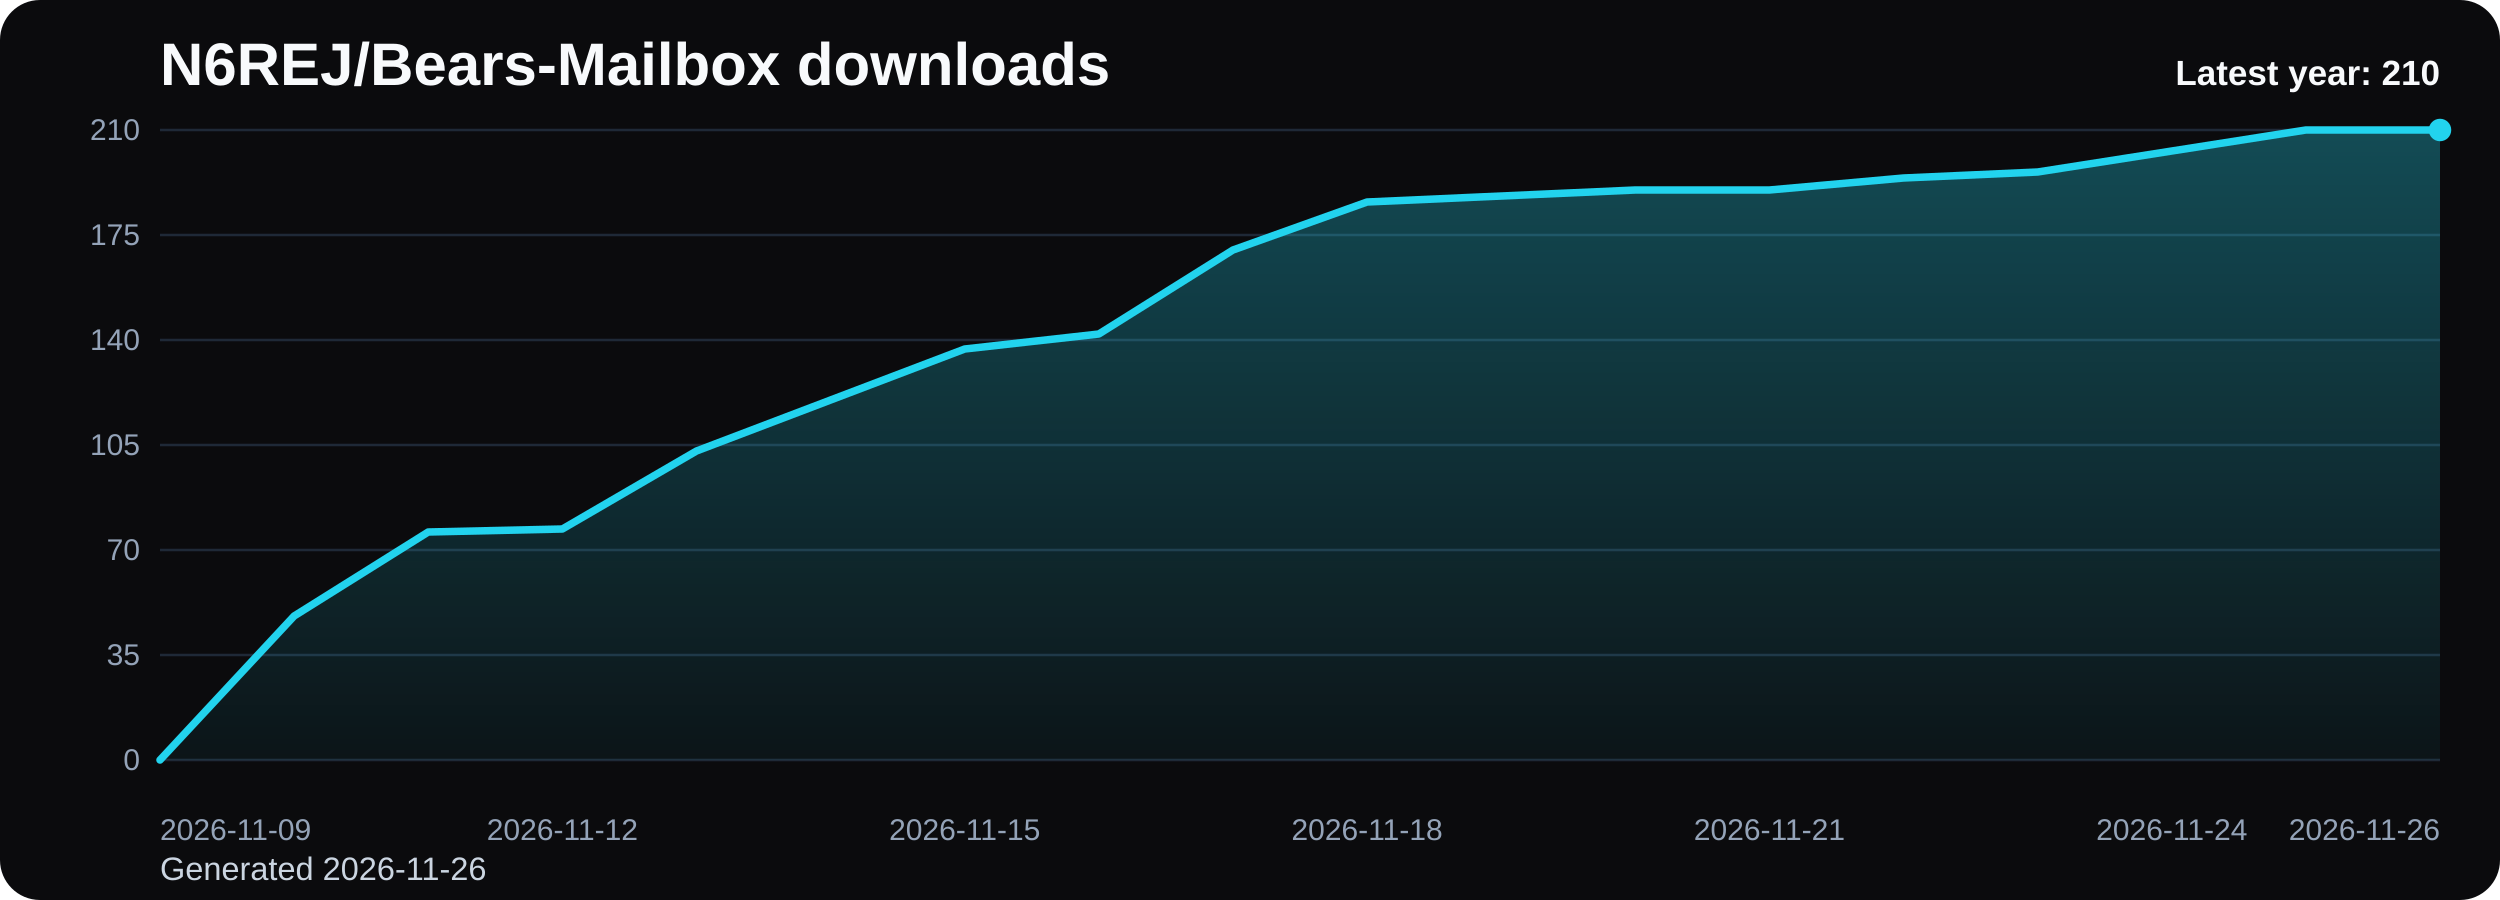
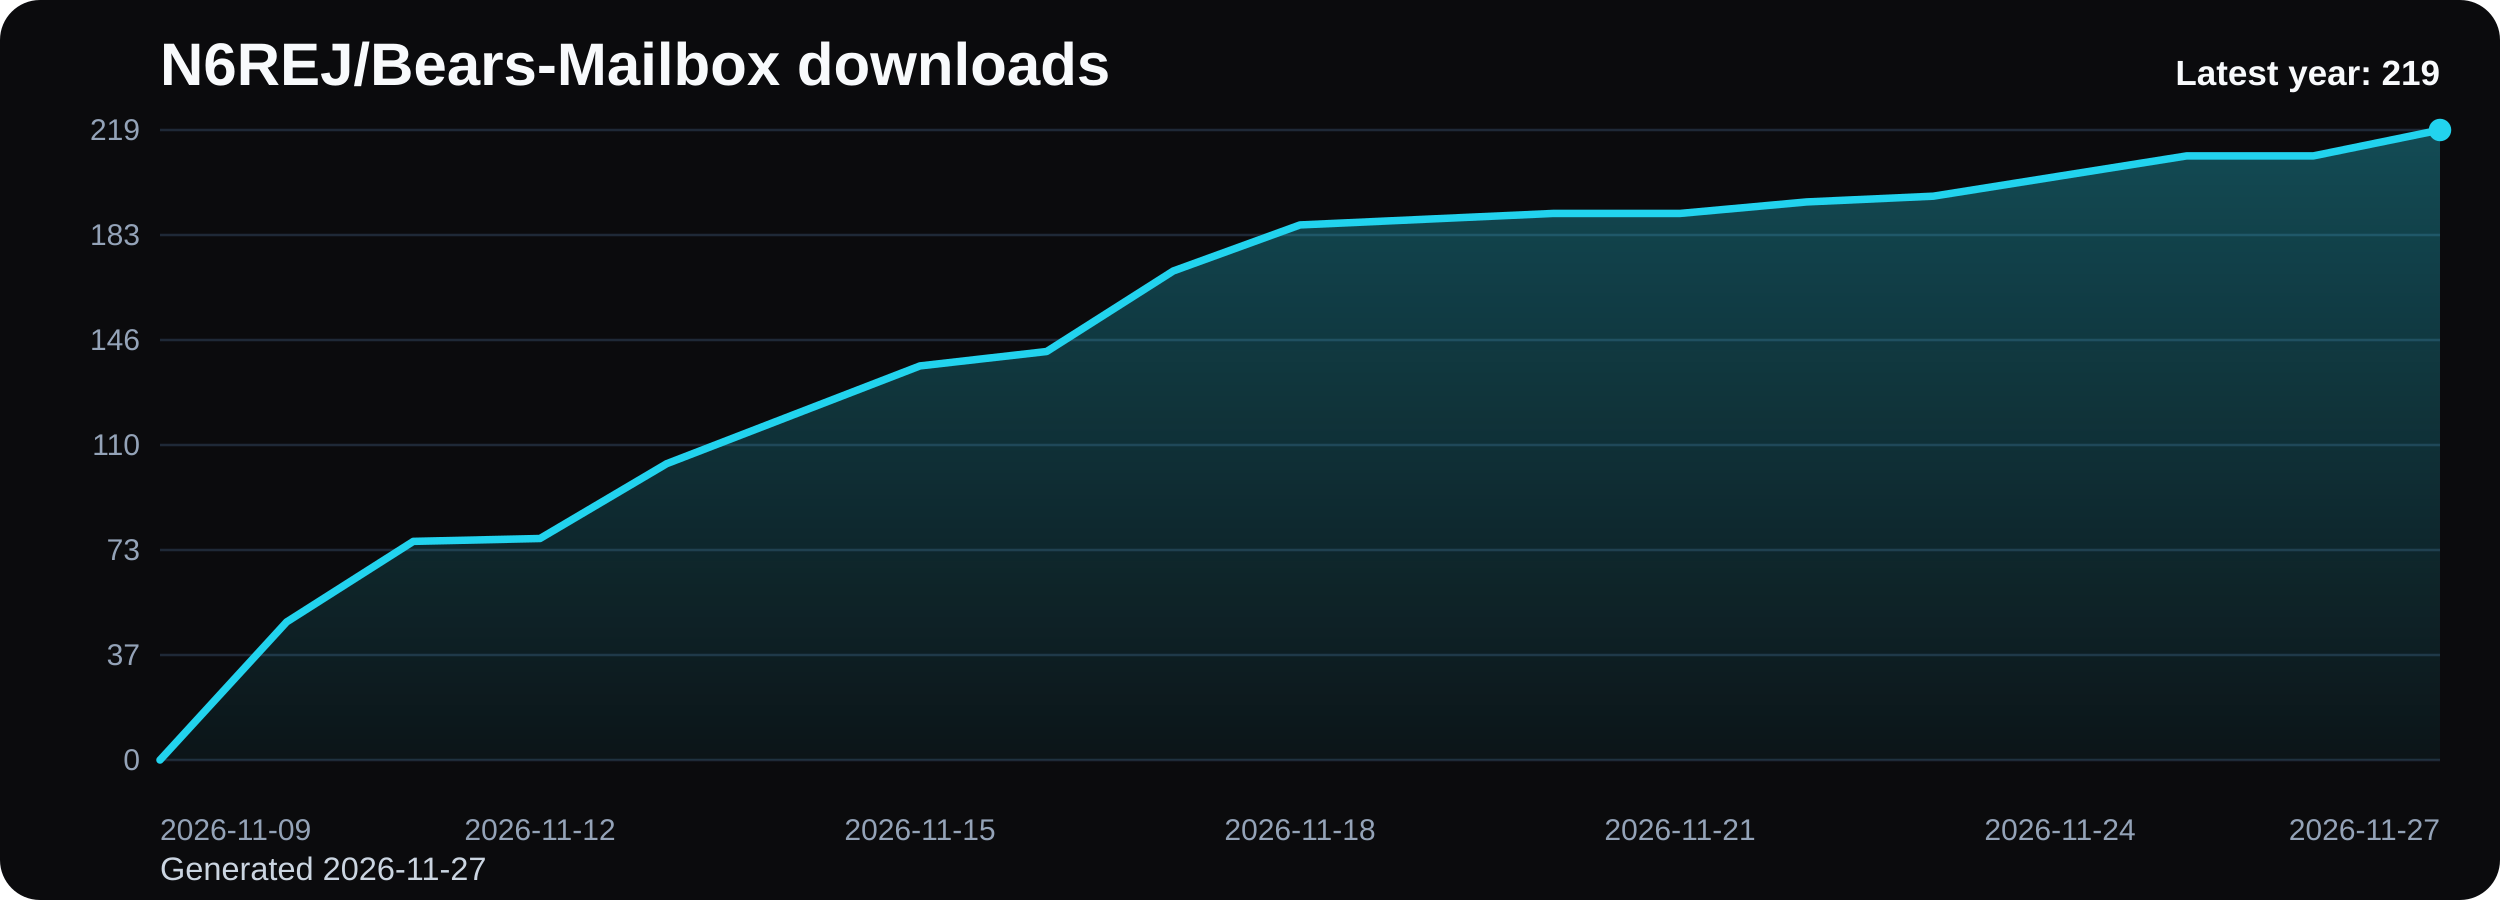
<svg xmlns="http://www.w3.org/2000/svg" viewBox="0 0 1000 360" role="img" aria-label="N6REJ/Bears-Mailbox downloads chart">
  <defs>
    <linearGradient id="fill-yearly-black" x1="0" y1="0" x2="0" y2="1">
      <stop offset="0%" stop-color="#22d3ee" stop-opacity="0.32" />
      <stop offset="100%" stop-color="#22d3ee" stop-opacity="0.05" />
    </linearGradient>
    <style>
      .bg { fill: #0b0b0d; }
      .title { font: 700 24px Arial, sans-serif; fill: #f8fafc; }
      .sub { font: 400 13px Arial, sans-serif; fill: #cbd5e1; }
      .grid { stroke: #1f2937; stroke-width: 1; }
      .axis { font: 400 12px Arial, sans-serif; fill: #94a3b8; }
      .line { fill: none; stroke: #22d3ee; stroke-width: 3; stroke-linecap: round; stroke-linejoin: round; }
      .dot { fill: #22d3ee; }
      .value { font: 600 11px Arial, sans-serif; fill: #cbd5e1; }
      .latest { font: 700 14px Arial, sans-serif; fill: #f8fafc; }
    </style>
  </defs>
  <rect class="bg" x="0" y="0" width="1000" height="360" rx="16" />
  <text class="title" x="64" y="34">N6REJ/Bears-Mailbox downloads</text>
-   <text class="sub" x="64" y="352">Generated 2026-11-26</text>
+   <text class="sub" x="64" y="352">Generated 2026-11-27</text>
  <line x1="64" y1="52.00" x2="976" y2="52.00" class="grid" />
-   <text x="56" y="56.00" text-anchor="end" class="axis">210</text>
+   <text x="56" y="56.00" text-anchor="end" class="axis">219</text>
  <line x1="64" y1="94.00" x2="976" y2="94.00" class="grid" />
-   <text x="56" y="98.00" text-anchor="end" class="axis">175</text>
+   <text x="56" y="98.00" text-anchor="end" class="axis">183</text>
  <line x1="64" y1="136.00" x2="976" y2="136.00" class="grid" />
-   <text x="56" y="140.00" text-anchor="end" class="axis">140</text>
+   <text x="56" y="140.00" text-anchor="end" class="axis">146</text>
  <line x1="64" y1="178.00" x2="976" y2="178.00" class="grid" />
-   <text x="56" y="182.00" text-anchor="end" class="axis">105</text>
+   <text x="56" y="182.00" text-anchor="end" class="axis">110</text>
  <line x1="64" y1="220.00" x2="976" y2="220.00" class="grid" />
-   <text x="56" y="224.00" text-anchor="end" class="axis">70</text>
+   <text x="56" y="224.00" text-anchor="end" class="axis">73</text>
  <line x1="64" y1="262.00" x2="976" y2="262.00" class="grid" />
-   <text x="56" y="266.00" text-anchor="end" class="axis">35</text>
+   <text x="56" y="266.00" text-anchor="end" class="axis">37</text>
  <line x1="64" y1="304.00" x2="976" y2="304.00" class="grid" />
  <text x="56" y="308.00" text-anchor="end" class="axis">0</text>
-   <path d="M 64.00 304 L 64.00 304.00 L 117.65 246.40 L 171.29 212.80 L 224.94 211.60 L 278.59 180.40 L 332.24 160.00 L 385.88 139.60 L 439.53 133.60 L 493.18 100.00 L 546.82 80.80 L 600.47 78.40 L 654.12 76.00 L 707.76 76.00 L 761.41 71.20 L 815.06 68.80 L 868.71 60.40 L 922.35 52.00 L 976.00 52.00 L 976.00 304 Z" fill="url(#fill-yearly-black)" />
-   <polyline class="line" points="64.00,304.00 117.65,246.40 171.29,212.80 224.94,211.60 278.59,180.40 332.24,160.00 385.88,139.60 439.53,133.60 493.18,100.00 546.82,80.80 600.47,78.40 654.12,76.00 707.76,76.00 761.41,71.20 815.06,68.80 868.71,60.40 922.35,52.00 976.00,52.00" />
+   <path d="M 64.00 304 L 64.00 304.00 L 114.67 248.77 L 165.33 216.55 L 216.00 215.40 L 266.67 185.48 L 317.33 165.92 L 368.00 146.36 L 418.67 140.60 L 469.33 108.38 L 520.00 89.97 L 570.67 87.67 L 621.33 85.37 L 672.00 85.37 L 722.67 80.77 L 773.33 78.47 L 824.00 70.41 L 874.67 62.36 L 925.33 62.36 L 976.00 52.00 L 976.00 304 Z" fill="url(#fill-yearly-black)" />
+   <polyline class="line" points="64.00,304.00 114.67,248.77 165.33,216.55 216.00,215.40 266.67,185.48 317.33,165.92 368.00,146.36 418.67,140.60 469.33,108.38 520.00,89.97 570.67,87.67 621.33,85.37 672.00,85.37 722.67,80.77 773.33,78.47 824.00,70.41 874.67,62.36 925.33,62.36 976.00,52.00" />
  <circle class="dot" cx="976.00" cy="52.00" r="4.5" />
  <text class="axis" x="64.00" y="336" text-anchor="start">2026-11-09</text>
-   <text class="axis" x="224.94" y="336" text-anchor="middle">2026-11-12</text>
-   <text class="axis" x="385.88" y="336" text-anchor="middle">2026-11-15</text>
-   <text class="axis" x="546.82" y="336" text-anchor="middle">2026-11-18</text>
-   <text class="axis" x="707.76" y="336" text-anchor="middle">2026-11-21</text>
-   <text class="axis" x="868.71" y="336" text-anchor="middle">2026-11-24</text>
-   <text class="axis" x="976.00" y="336" text-anchor="end">2026-11-26</text>
-   <text class="latest" x="976" y="34" text-anchor="end">Latest year: 210</text>
+   <text class="axis" x="216.00" y="336" text-anchor="middle">2026-11-12</text>
+   <text class="axis" x="368.00" y="336" text-anchor="middle">2026-11-15</text>
+   <text class="axis" x="520.00" y="336" text-anchor="middle">2026-11-18</text>
+   <text class="axis" x="672.00" y="336" text-anchor="middle">2026-11-21</text>
+   <text class="axis" x="824.00" y="336" text-anchor="middle">2026-11-24</text>
+   <text class="axis" x="976.00" y="336" text-anchor="end">2026-11-27</text>
+   <text class="latest" x="976" y="34" text-anchor="end">Latest year: 219</text>
</svg>
